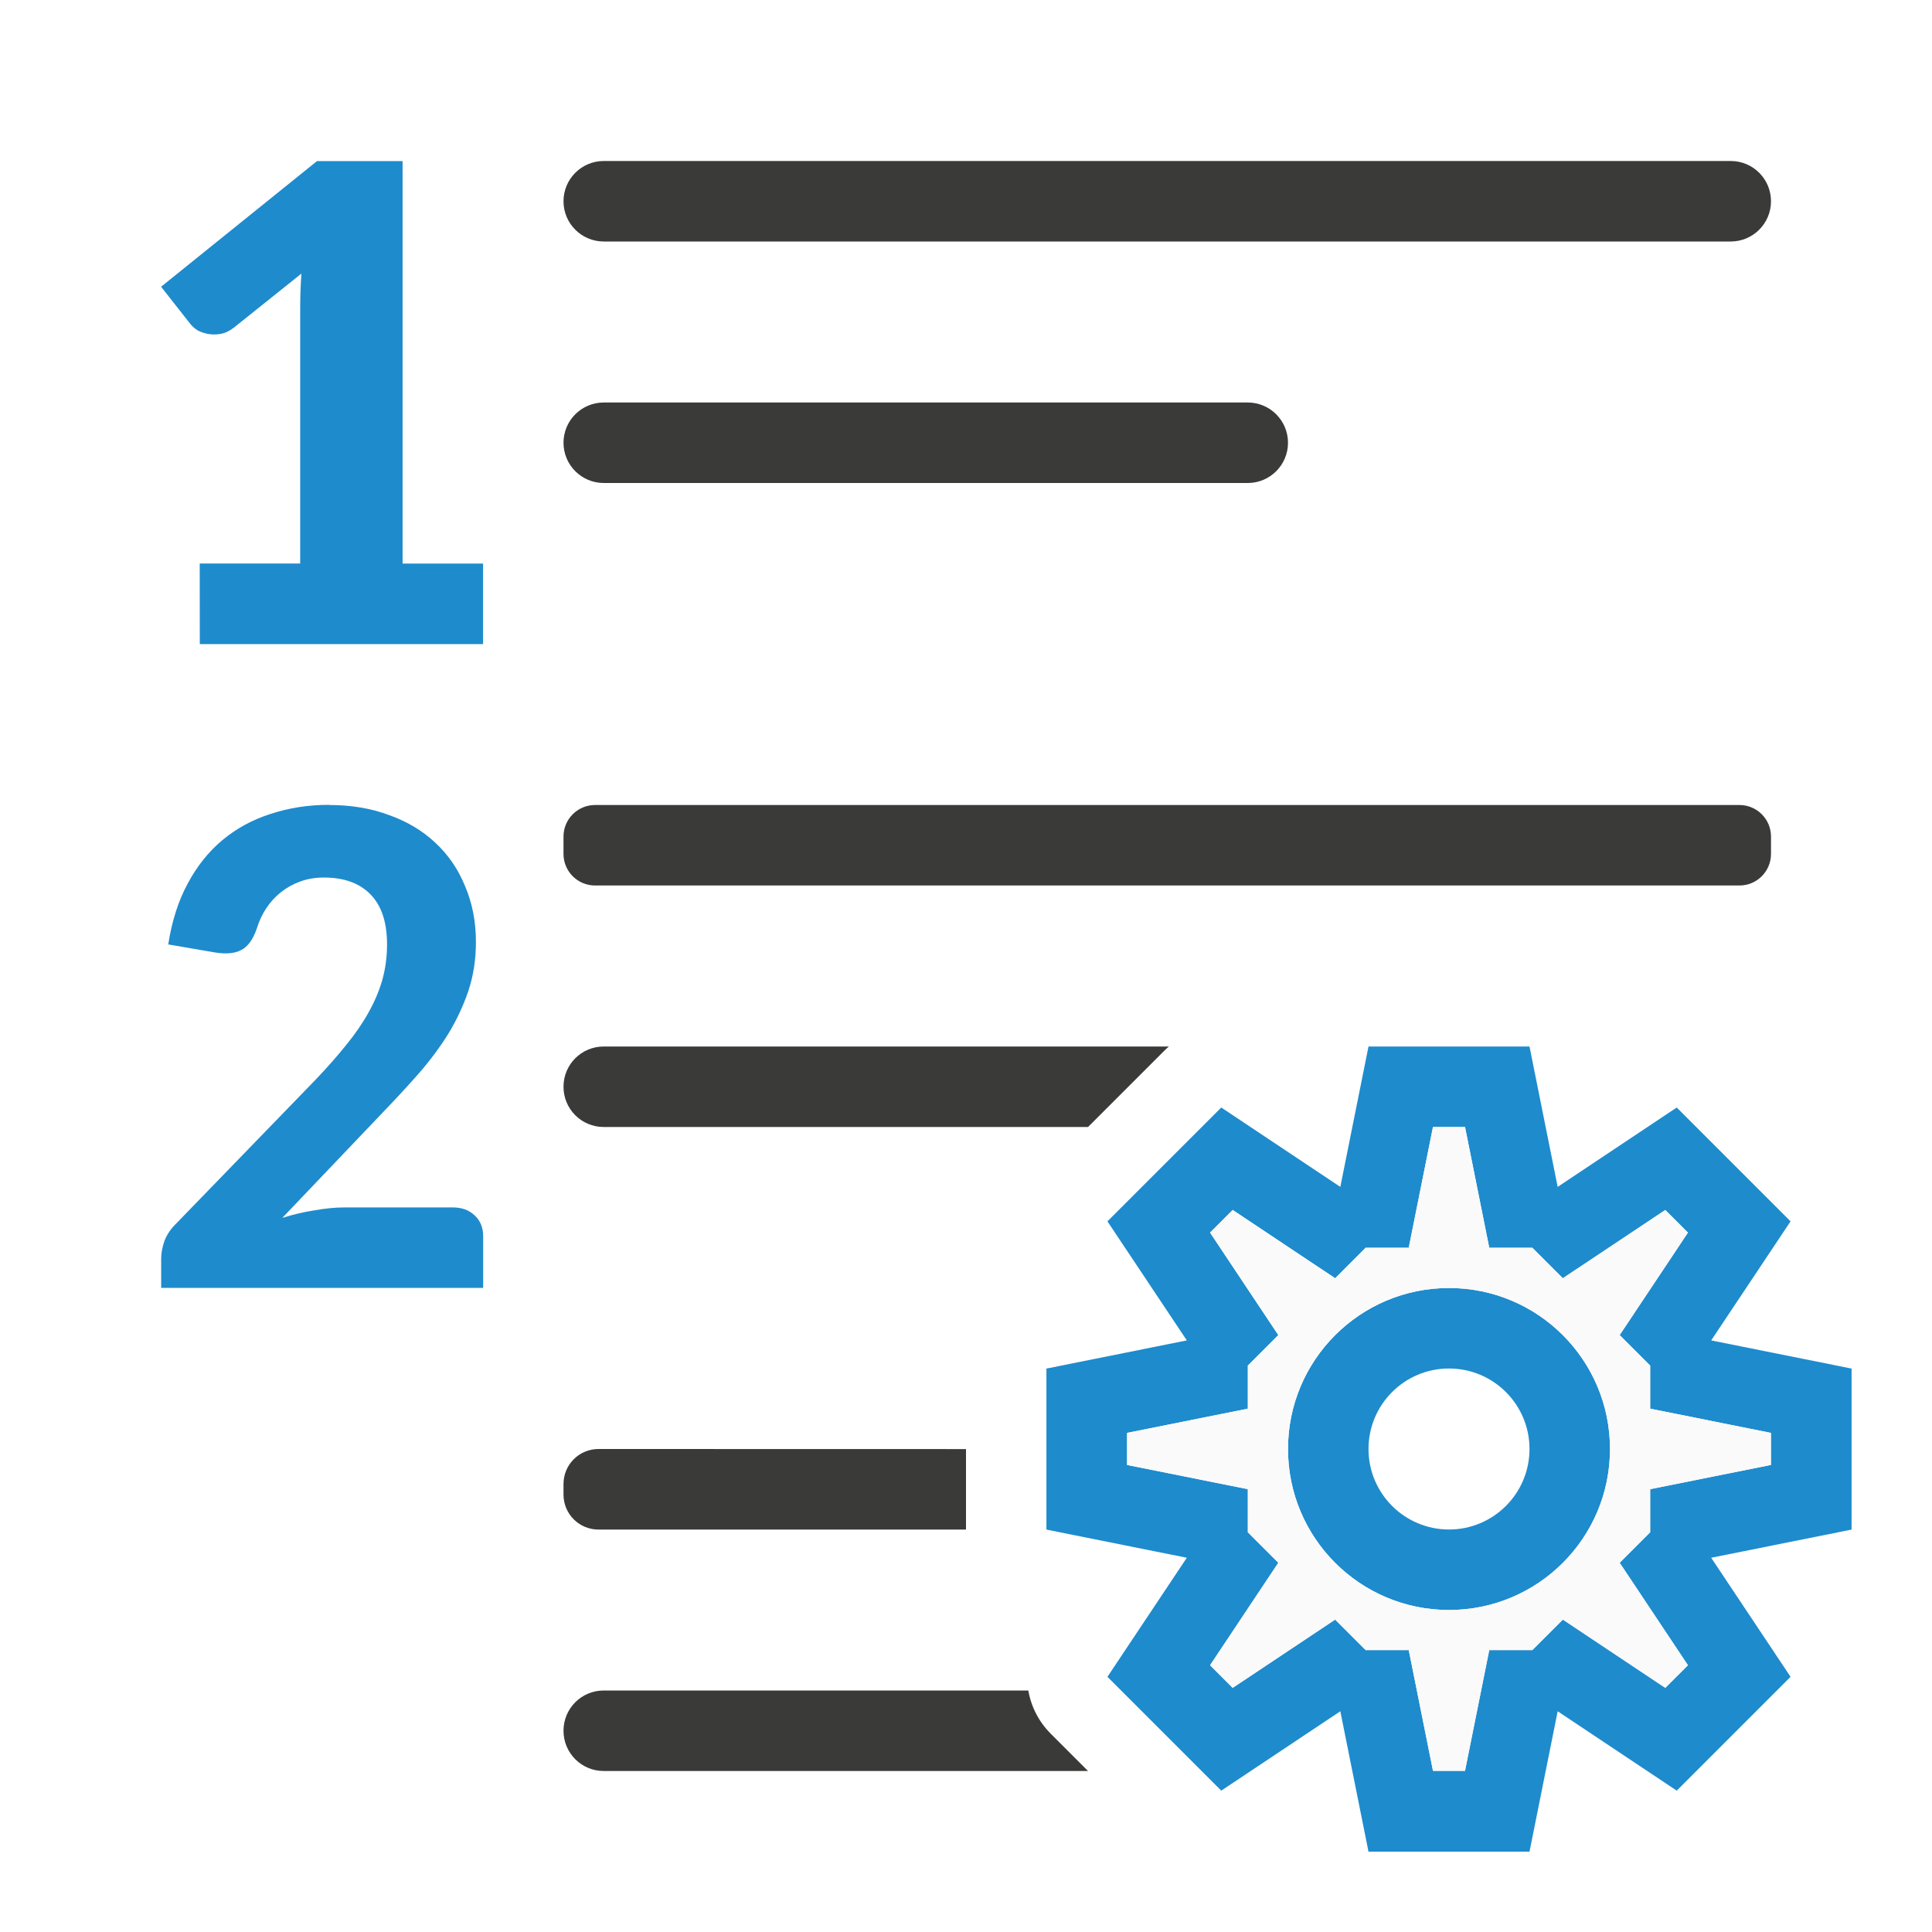
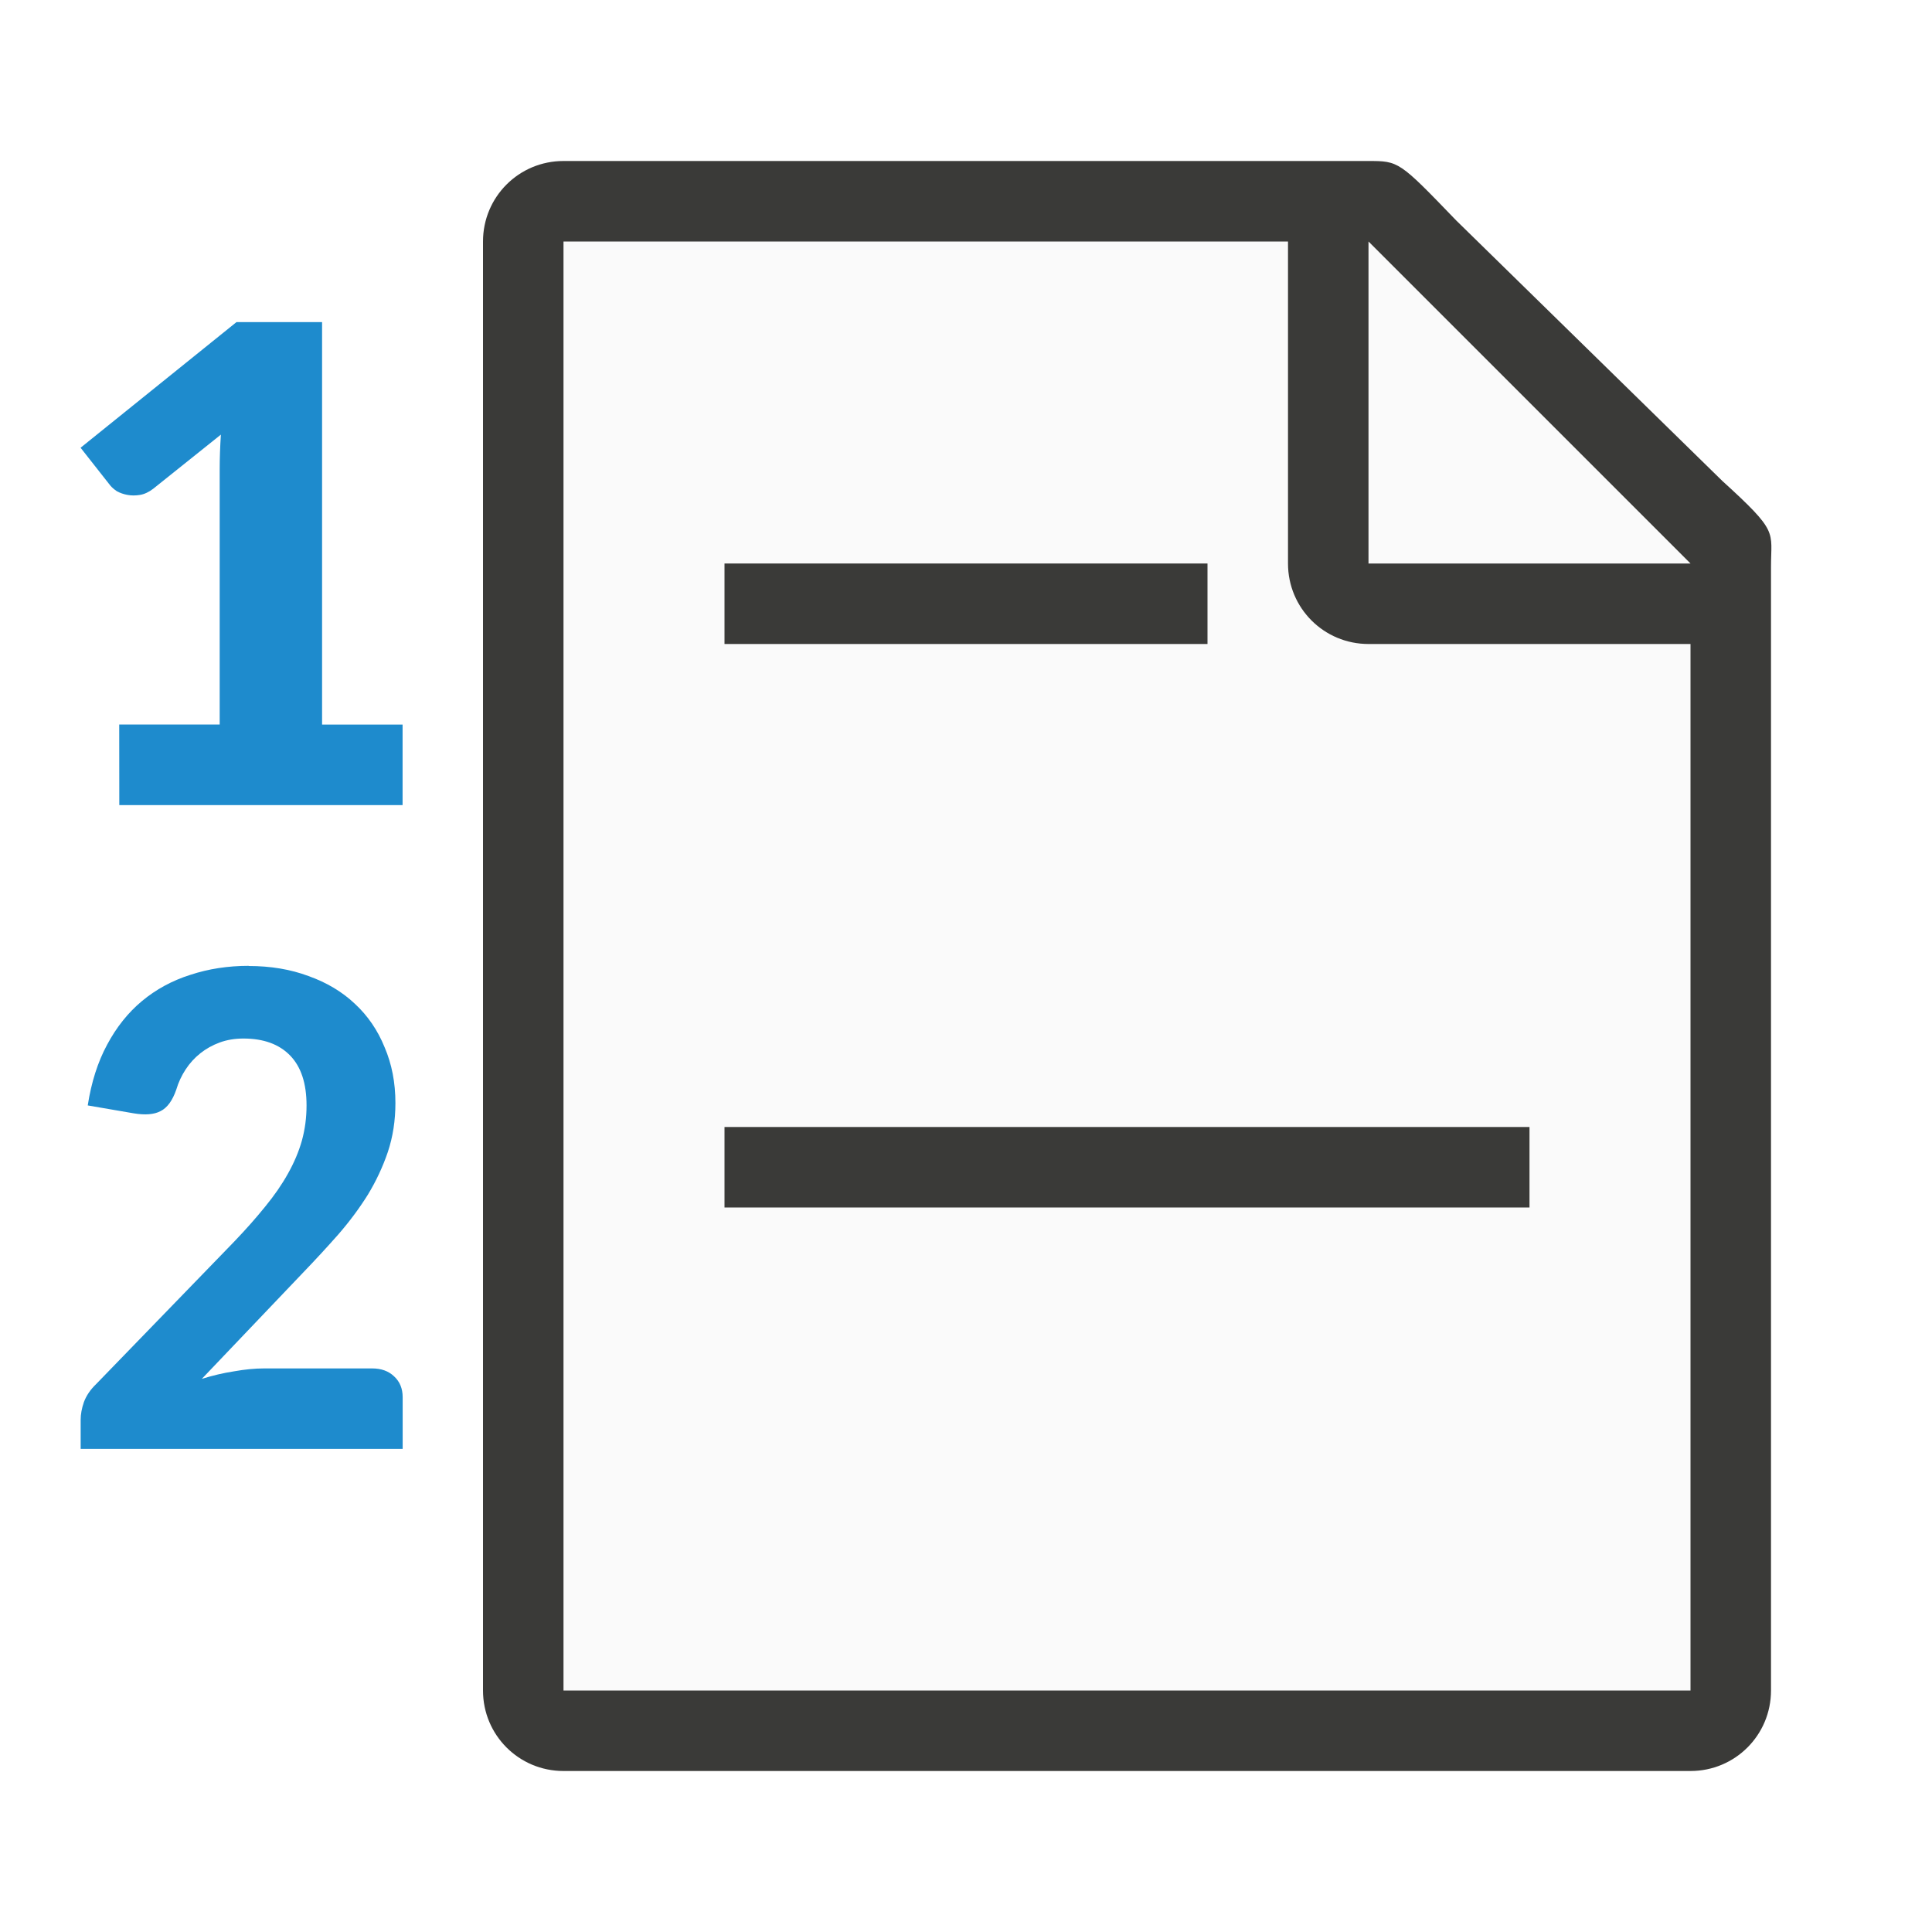
<svg xmlns="http://www.w3.org/2000/svg" viewBox="0 0 24 24">
-   <g fill="#3a3a38" transform="scale(-1 1)">
-     <rect height="1" ry=".5" width="15" x="-22" y="2" />
-     <rect height="1" ry=".392" width="15" x="-22" y="10" />
-     <g transform="scale(-1 1)">
-       <path d="m7.436 18c-.242 0-.436.194-.436.436v.129c0 .242.194.436.436.436h4.564v-1z" />
-       <path d="m7.5 21c-.277 0-.5.223-.5.5s.223.5.5.5h6.016l-.465-.465a1 1 0 0 1 -.277-.535z" />
-       <path d="m7.5 13c-.277 0-.5.223-.5.5s.223.5.5.5h6.016l.242-.242.707-.707a1 1 0 0 1 .055-.051z" />
-     </g>
-     <rect height="1" ry=".5" width="9" x="-16" y="5" />
-   </g>
-   <g fill="#1e8bcd">
+   <g fill="#1e8bcd" transform="translate(-1 2)">
    <path d="m2.481 7h1.248v-3.168c0-.138.005-.283.015-.433l-.84.672c-.055.042-.11.068-.165.077-.055.009-.107.009-.155 0-.049-.009-.092-.024-.131-.045-.036-.024-.063-.048-.083-.072l-.369-.469 1.937-1.561h1.063v5h1v1h-3.519z" />
    <path d="m4.089 10q.41 0 .744.125.339.121.575.344.241.223.37.541.134.313.134.692 0 .326-.094.608-.094.277-.249.532-.156.25-.365.491-.209.237-.441.478l-1.256 1.318q.2-.063.401-.094.2-.036.374-.036h1.341q.169 0 .272.098.107.098.107.259v.643h-4v-.362q0-.103.04-.219.045-.121.151-.223l1.719-1.774q.218-.228.383-.433.169-.206.281-.407.116-.206.174-.411.058-.21.058-.438 0-.411-.205-.621-.205-.21-.579-.21-.16 0-.294.049-.134.049-.241.134-.107.085-.183.201-.076.116-.116.25-.071.206-.196.268-.12.063-.334.027l-.57-.098q.067-.433.241-.755.174-.326.432-.541.263-.219.601-.326.339-.112.726-.112z" />
  </g>
-   <path d="m17 13-.35 1.744-1.479-.986-.707.707-.707.707.986 1.479-1.744.35v1 1l1.744.35-.986 1.479.707.707.707.707 1.479-.986.35 1.744h1 1l.35-1.744 1.479.986.707-.707.707-.707-.986-1.479 1.744-.35v-1-1l-1.744-.35.986-1.479-.707-.707-.707-.707-1.479.986-.35-1.744h-1zm.801 1h.398l.301 1.5h.535l.379.379 1.273-.848.281.281-.848 1.273.379.379v.535l1.5.301v.398l-1.5.301v.535l-.379.379.848 1.273-.281.281-1.273-.848-.379.379h-.535l-.301 1.5h-.398l-.301-1.5h-.535l-.379-.379-1.273.848-.281-.281.848-1.273-.379-.379v-.535l-1.5-.301v-.398l1.5-.301v-.535l.379-.379-.848-1.273.281-.281 1.273.848.379-.379h.535zm.199 2a2 2 0 0 0 -2 2 2 2 0 0 0 2 2 2 2 0 0 0 2-2 2 2 0 0 0 -2-2zm0 1a1 1 0 0 1 1 1 1 1 0 0 1 -1 1 1 1 0 0 1 -1-1 1 1 0 0 1 1-1z" fill="#1e8bcd" />
-   <path d="m17.801 14h.398l.301 1.5h.535l.379.379 1.273-.848.281.281-.848 1.273.379.379v.535l1.5.301v.398l-1.5.301v.535l-.379.379.848 1.273-.281.281-1.273-.848-.379.379h-.535l-.301 1.5h-.398l-.301-1.5h-.535l-.379-.379-1.273.848-.281-.281.848-1.273-.379-.379v-.535l-1.5-.301v-.398l1.5-.301v-.535l.379-.379-.848-1.273.281-.281 1.273.848.379-.379h.535zm.199 2c-1.105 0-2 .895-2 2s.895 2 2 2 2-.895 2-2-.895-2-2-2z" fill="#fafafa" />
+   <path d="m7 3v18h14v-14.271l-4-3.729z" fill="#fafafa" />
+   <path d="m7 2c-.554 0-1 .446-1 1v18c0 .554.446 1 1 1h14c.554 0 1-.446 1-1v-10.109-3.641-.208c0-.451.099-.427-.605-1.068l-3.307-3.237c-.71-.737-.711-.737-1.095-.737h-.332-.662zm0 1h9v4c0 .554.446 1 1 1h4v13h-14z" fill="#3a3a38" />
+   <path d="m17 7h4l-4-4z" fill="#fafafa" fill-rule="evenodd" />
+   <g fill="#3a3a38">
+     <path d="m9 7h6v1h-6z" />
+     <path d="m9 14h10v1h-10z" />
+   </g>
</svg>
